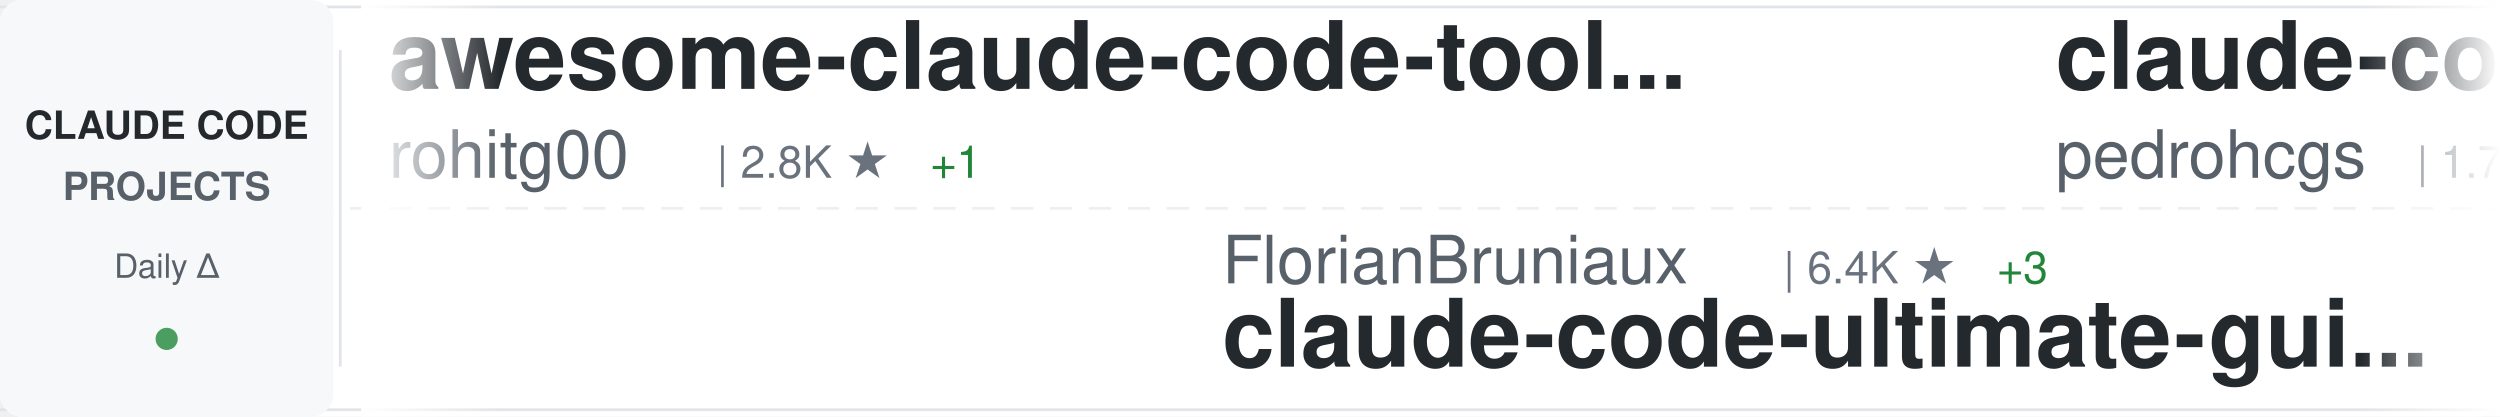
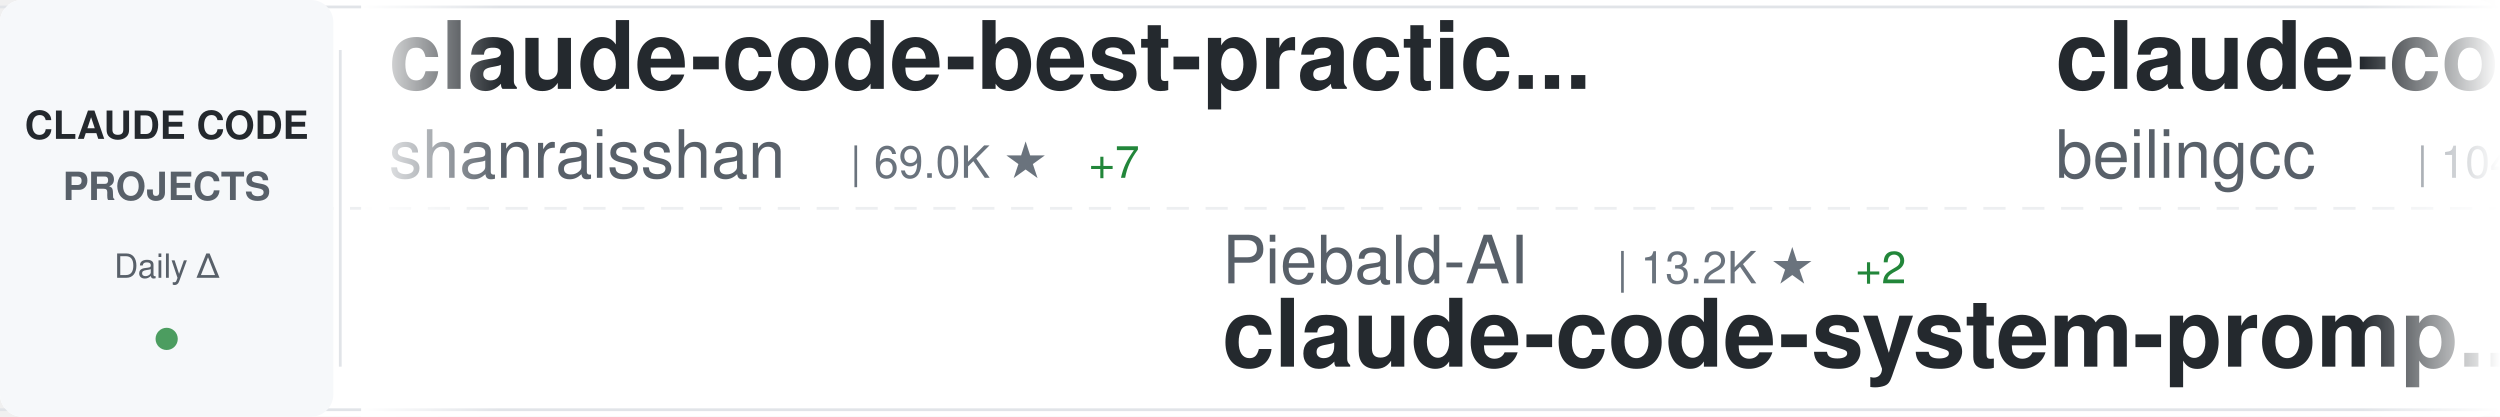
<svg xmlns="http://www.w3.org/2000/svg" width="900" height="150">
  <defs>
    <linearGradient id="awesomeLeftFade" x1="0%" y1="0%" x2="100%" y2="0%">
      <stop offset="0%" style="stop-color:#ffffff;stop-opacity:1" />
      <stop offset="100%" style="stop-color:#ffffff;stop-opacity:0" />
    </linearGradient>
    <linearGradient id="awesomeRightFade" x1="0%" y1="0%" x2="100%" y2="0%">
      <stop offset="0%" style="stop-color:#ffffff;stop-opacity:0" />
      <stop offset="100%" style="stop-color:#ffffff;stop-opacity:1" />
    </linearGradient>
  </defs>
  <rect width="900" height="150" fill="#ffffff" rx="8" />
  <rect x="0" y="2" width="900" height="1" fill="#e1e4e8" />
  <rect x="0" y="147" width="900" height="1" fill="#e1e4e8" />
  <line x1="0" y1="75" x2="900" y2="75" stroke="#e1e4e8" stroke-width="1" stroke-dasharray="8 6" opacity="0.6" />
  <rect x="0" y="0" width="120" height="150" fill="#f6f8fa" rx="8" />
  <text x="60" y="50" font-family="-apple-system, BlinkMacSystemFont, 'Segoe UI', Helvetica, Arial, sans-serif" font-size="14" font-weight="600" fill="#24292e" text-anchor="middle">CLAUDE CODE</text>
  <text x="60" y="72" font-family="-apple-system, BlinkMacSystemFont, 'Segoe UI', Helvetica, Arial, sans-serif" font-size="14" font-weight="600" fill="#586069" text-anchor="middle">PROJECTS</text>
  <text x="60" y="100" font-family="-apple-system, BlinkMacSystemFont, 'Segoe UI', Helvetica, Arial, sans-serif" font-size="12" font-weight="500" fill="#586069" text-anchor="middle">Daily Δ</text>
  <circle cx="60" cy="122" r="4" fill="#22863a" opacity="0.8" />
  <rect x="122" y="18" width="1" height="114" fill="#e1e4e8" />
  <clipPath id="awesomeTickerClip">
    <rect x="130" y="0" width="770" height="150" />
  </clipPath>
  <g clip-path="url(#awesomeTickerClip)">
    <g id="awesomeTickerItems">
      <animateTransform attributeName="transform" attributeType="XML" type="translate" from="0 0" to="-3000 0" dur="54s" repeatCount="indefinite" />
      <g transform="translate(0, 0)">
-         <text x="140" y="32" font-family="-apple-system, BlinkMacSystemFont, 'Segoe UI', Helvetica, Arial, sans-serif" font-size="34" font-weight="600" fill="#24292e">awesome-claude-code-tool...</text>
-         <text x="140" y="64" font-family="-apple-system, BlinkMacSystemFont, 'Segoe UI', Helvetica, Arial, sans-serif" font-size="24" font-weight="400" fill="#586069">rohitg00</text>
-         <text x="258" y="64" font-family="-apple-system, BlinkMacSystemFont, 'Segoe UI', Helvetica, Arial, sans-serif" font-size="16" font-weight="500" fill="#6a737d">| 2.8K ★</text>
-         <text x="335" y="64" font-family="-apple-system, BlinkMacSystemFont, 'Segoe UI', Helvetica, Arial, sans-serif" font-size="16" font-weight="500" fill="#22863a"> +1</text>
+         <text x="140" y="32" font-family="-apple-system, BlinkMacSystemFont, 'Segoe UI', Helvetica, Arial, sans-serif" font-size="34" font-weight="600" fill="#24292e">claude-code-best-practic...</text>
+         <text x="140" y="64" font-family="-apple-system, BlinkMacSystemFont, 'Segoe UI', Helvetica, Arial, sans-serif" font-size="24" font-weight="400" fill="#586069">shanraisshan</text>
+         <text x="306" y="64" font-family="-apple-system, BlinkMacSystemFont, 'Segoe UI', Helvetica, Arial, sans-serif" font-size="16" font-weight="500" fill="#6a737d">| 69.0K ★</text>
+         <text x="392" y="64" font-family="-apple-system, BlinkMacSystemFont, 'Segoe UI', Helvetica, Arial, sans-serif" font-size="16" font-weight="500" fill="#22863a"> +7</text>
      </g>
      <g transform="translate(300, 0)">
-         <text x="140" y="102" font-family="-apple-system, BlinkMacSystemFont, 'Segoe UI', Helvetica, Arial, sans-serif" font-size="24" font-weight="400" fill="#586069">FlorianBruniaux</text>
-         <text x="342" y="102" font-family="-apple-system, BlinkMacSystemFont, 'Segoe UI', Helvetica, Arial, sans-serif" font-size="16" font-weight="500" fill="#6a737d">| 6.4K ★</text>
-         <text x="419" y="102" font-family="-apple-system, BlinkMacSystemFont, 'Segoe UI', Helvetica, Arial, sans-serif" font-size="16" font-weight="500" fill="#22863a"> +3</text>
-         <text x="140" y="132" font-family="-apple-system, BlinkMacSystemFont, 'Segoe UI', Helvetica, Arial, sans-serif" font-size="34" font-weight="600" fill="#24292e">claude-code-ultimate-gui...</text>
+         <text x="140" y="102" font-family="-apple-system, BlinkMacSystemFont, 'Segoe UI', Helvetica, Arial, sans-serif" font-size="24" font-weight="400" fill="#586069">Piebald-AI</text>
+         <text x="282" y="102" font-family="-apple-system, BlinkMacSystemFont, 'Segoe UI', Helvetica, Arial, sans-serif" font-size="16" font-weight="500" fill="#6a737d">| 13.2K ★</text>
+         <text x="368" y="102" font-family="-apple-system, BlinkMacSystemFont, 'Segoe UI', Helvetica, Arial, sans-serif" font-size="16" font-weight="500" fill="#22863a"> +2</text>
+         <text x="140" y="132" font-family="-apple-system, BlinkMacSystemFont, 'Segoe UI', Helvetica, Arial, sans-serif" font-size="34" font-weight="600" fill="#24292e">claude-code-system-promp...</text>
      </g>
      <g transform="translate(600, 0)">
-         <text x="140" y="32" font-family="-apple-system, BlinkMacSystemFont, 'Segoe UI', Helvetica, Arial, sans-serif" font-size="34" font-weight="600" fill="#24292e">claude-code-my-workflow</text>
-         <text x="140" y="64" font-family="-apple-system, BlinkMacSystemFont, 'Segoe UI', Helvetica, Arial, sans-serif" font-size="24" font-weight="400" fill="#586069">pedrohcgs</text>
-         <text x="270" y="64" font-family="-apple-system, BlinkMacSystemFont, 'Segoe UI', Helvetica, Arial, sans-serif" font-size="16" font-weight="500" fill="#6a737d">| 1.7K ★</text>
-         <text x="347" y="64" font-family="-apple-system, BlinkMacSystemFont, 'Segoe UI', Helvetica, Arial, sans-serif" font-size="16" font-weight="500" fill="#22863a"> +2</text>
+         <text x="140" y="32" font-family="-apple-system, BlinkMacSystemFont, 'Segoe UI', Helvetica, Arial, sans-serif" font-size="34" font-weight="600" fill="#24292e">claude-code</text>
+         <text x="140" y="64" font-family="-apple-system, BlinkMacSystemFont, 'Segoe UI', Helvetica, Arial, sans-serif" font-size="24" font-weight="400" fill="#586069">beilingcc</text>
+         <text x="270" y="64" font-family="-apple-system, BlinkMacSystemFont, 'Segoe UI', Helvetica, Arial, sans-serif" font-size="16" font-weight="500" fill="#6a737d">| 104 ★</text>
      </g>
      <g transform="translate(900, 0)">
+         <text x="140" y="102" font-family="-apple-system, BlinkMacSystemFont, 'Segoe UI', Helvetica, Arial, sans-serif" font-size="24" font-weight="400" fill="#586069">Yuyz0112</text>
+         <text x="258" y="102" font-family="-apple-system, BlinkMacSystemFont, 'Segoe UI', Helvetica, Arial, sans-serif" font-size="16" font-weight="500" fill="#6a737d">| 2.4K ★</text>
+         <text x="140" y="132" font-family="-apple-system, BlinkMacSystemFont, 'Segoe UI', Helvetica, Arial, sans-serif" font-size="34" font-weight="600" fill="#24292e">claude-code-reverse</text>
+       </g>
+       <g transform="translate(1200, 0)">
+         <text x="140" y="32" font-family="-apple-system, BlinkMacSystemFont, 'Segoe UI', Helvetica, Arial, sans-serif" font-size="34" font-weight="600" fill="#24292e">claude-code</text>
+         <text x="140" y="64" font-family="-apple-system, BlinkMacSystemFont, 'Segoe UI', Helvetica, Arial, sans-serif" font-size="24" font-weight="400" fill="#586069">jarmuine</text>
+         <text x="258" y="64" font-family="-apple-system, BlinkMacSystemFont, 'Segoe UI', Helvetica, Arial, sans-serif" font-size="16" font-weight="500" fill="#6a737d">| 2.3K ★</text>
+       </g>
+       <g transform="translate(1500, 0)">
        <text x="140" y="102" font-family="-apple-system, BlinkMacSystemFont, 'Segoe UI', Helvetica, Arial, sans-serif" font-size="24" font-weight="400" fill="#586069">Windy3f3f3f3f</text>
        <text x="318" y="102" font-family="-apple-system, BlinkMacSystemFont, 'Segoe UI', Helvetica, Arial, sans-serif" font-size="16" font-weight="500" fill="#6a737d">| 3.8K ★</text>
        <text x="140" y="132" font-family="-apple-system, BlinkMacSystemFont, 'Segoe UI', Helvetica, Arial, sans-serif" font-size="34" font-weight="600" fill="#24292e">how-claude-code-works</text>
      </g>
-       <g transform="translate(1200, 0)">
-         <text x="140" y="32" font-family="-apple-system, BlinkMacSystemFont, 'Segoe UI', Helvetica, Arial, sans-serif" font-size="34" font-weight="600" fill="#24292e">claude-code-tips</text>
-         <text x="140" y="64" font-family="-apple-system, BlinkMacSystemFont, 'Segoe UI', Helvetica, Arial, sans-serif" font-size="24" font-weight="400" fill="#586069">ykdojo</text>
-         <text x="234" y="64" font-family="-apple-system, BlinkMacSystemFont, 'Segoe UI', Helvetica, Arial, sans-serif" font-size="16" font-weight="500" fill="#6a737d">| 10.3K ★</text>
-         <text x="320" y="64" font-family="-apple-system, BlinkMacSystemFont, 'Segoe UI', Helvetica, Arial, sans-serif" font-size="16" font-weight="500" fill="#22863a"> +4</text>
+       <g transform="translate(1800, 0)">
+         <text x="140" y="32" font-family="-apple-system, BlinkMacSystemFont, 'Segoe UI', Helvetica, Arial, sans-serif" font-size="34" font-weight="600" fill="#24292e">sc-claude-code-files</text>
+         <text x="140" y="64" font-family="-apple-system, BlinkMacSystemFont, 'Segoe UI', Helvetica, Arial, sans-serif" font-size="24" font-weight="400" fill="#586069">https-deeplearning-ai</text>
+         <text x="414" y="64" font-family="-apple-system, BlinkMacSystemFont, 'Segoe UI', Helvetica, Arial, sans-serif" font-size="16" font-weight="500" fill="#6a737d">| 563 ★</text>
      </g>
-       <g transform="translate(1500, 0)">
+       <g transform="translate(2100, 0)">
        <text x="140" y="102" font-family="-apple-system, BlinkMacSystemFont, 'Segoe UI', Helvetica, Arial, sans-serif" font-size="24" font-weight="400" fill="#586069">mrpaidsocial</text>
        <text x="306" y="102" font-family="-apple-system, BlinkMacSystemFont, 'Segoe UI', Helvetica, Arial, sans-serif" font-size="16" font-weight="500" fill="#6a737d">| 1.7K ★</text>
-         <text x="383" y="102" font-family="-apple-system, BlinkMacSystemFont, 'Segoe UI', Helvetica, Arial, sans-serif" font-size="16" font-weight="500" fill="#22863a"> +3</text>
        <text x="140" y="132" font-family="-apple-system, BlinkMacSystemFont, 'Segoe UI', Helvetica, Arial, sans-serif" font-size="34" font-weight="600" fill="#24292e">arcads-claude-code-mrpai...</text>
      </g>
-       <g transform="translate(1800, 0)">
-         <text x="140" y="32" font-family="-apple-system, BlinkMacSystemFont, 'Segoe UI', Helvetica, Arial, sans-serif" font-size="34" font-weight="600" fill="#24292e">claude-code-source</text>
-         <text x="140" y="64" font-family="-apple-system, BlinkMacSystemFont, 'Segoe UI', Helvetica, Arial, sans-serif" font-size="24" font-weight="400" fill="#586069">AprilNEA</text>
-         <text x="258" y="64" font-family="-apple-system, BlinkMacSystemFont, 'Segoe UI', Helvetica, Arial, sans-serif" font-size="16" font-weight="500" fill="#6a737d">| 393 ★</text>
+       <g transform="translate(2400, 0)">
+         <text x="140" y="32" font-family="-apple-system, BlinkMacSystemFont, 'Segoe UI', Helvetica, Arial, sans-serif" font-size="34" font-weight="600" fill="#24292e">claude-code-workflows</text>
+         <text x="140" y="64" font-family="-apple-system, BlinkMacSystemFont, 'Segoe UI', Helvetica, Arial, sans-serif" font-size="24" font-weight="400" fill="#586069">OneRedOak</text>
+         <text x="270" y="64" font-family="-apple-system, BlinkMacSystemFont, 'Segoe UI', Helvetica, Arial, sans-serif" font-size="16" font-weight="500" fill="#6a737d">| 3.9K ★</text>
      </g>
-       <g transform="translate(2100, 0)">
+       <g transform="translate(2700, 0)">
+         <text x="140" y="102" font-family="-apple-system, BlinkMacSystemFont, 'Segoe UI', Helvetica, Arial, sans-serif" font-size="24" font-weight="400" fill="#586069">wesammustafa</text>
+         <text x="306" y="102" font-family="-apple-system, BlinkMacSystemFont, 'Segoe UI', Helvetica, Arial, sans-serif" font-size="16" font-weight="500" fill="#6a737d">| 3.7K ★</text>
+         <text x="383" y="102" font-family="-apple-system, BlinkMacSystemFont, 'Segoe UI', Helvetica, Arial, sans-serif" font-size="16" font-weight="500" fill="#22863a"> +1</text>
+         <text x="140" y="132" font-family="-apple-system, BlinkMacSystemFont, 'Segoe UI', Helvetica, Arial, sans-serif" font-size="34" font-weight="600" fill="#24292e">Claude-Code-Quest</text>
+       </g>
+       <g transform="translate(3000, 0)">
+         <text x="140" y="32" font-family="-apple-system, BlinkMacSystemFont, 'Segoe UI', Helvetica, Arial, sans-serif" font-size="34" font-weight="600" fill="#24292e">claude-code-best-practic...</text>
+         <text x="140" y="64" font-family="-apple-system, BlinkMacSystemFont, 'Segoe UI', Helvetica, Arial, sans-serif" font-size="24" font-weight="400" fill="#586069">shanraisshan</text>
+         <text x="306" y="64" font-family="-apple-system, BlinkMacSystemFont, 'Segoe UI', Helvetica, Arial, sans-serif" font-size="16" font-weight="500" fill="#6a737d">| 69.0K ★</text>
+         <text x="392" y="64" font-family="-apple-system, BlinkMacSystemFont, 'Segoe UI', Helvetica, Arial, sans-serif" font-size="16" font-weight="500" fill="#22863a"> +7</text>
+       </g>
+       <g transform="translate(3300, 0)">
        <text x="140" y="102" font-family="-apple-system, BlinkMacSystemFont, 'Segoe UI', Helvetica, Arial, sans-serif" font-size="24" font-weight="400" fill="#586069">Piebald-AI</text>
        <text x="282" y="102" font-family="-apple-system, BlinkMacSystemFont, 'Segoe UI', Helvetica, Arial, sans-serif" font-size="16" font-weight="500" fill="#6a737d">| 13.2K ★</text>
-         <text x="368" y="102" font-family="-apple-system, BlinkMacSystemFont, 'Segoe UI', Helvetica, Arial, sans-serif" font-size="16" font-weight="500" fill="#22863a"> +3</text>
+         <text x="368" y="102" font-family="-apple-system, BlinkMacSystemFont, 'Segoe UI', Helvetica, Arial, sans-serif" font-size="16" font-weight="500" fill="#22863a"> +2</text>
        <text x="140" y="132" font-family="-apple-system, BlinkMacSystemFont, 'Segoe UI', Helvetica, Arial, sans-serif" font-size="34" font-weight="600" fill="#24292e">claude-code-system-promp...</text>
      </g>
-       <g transform="translate(2400, 0)">
+       <g transform="translate(3600, 0)">
        <text x="140" y="32" font-family="-apple-system, BlinkMacSystemFont, 'Segoe UI', Helvetica, Arial, sans-serif" font-size="34" font-weight="600" fill="#24292e">claude-code</text>
-         <text x="140" y="64" font-family="-apple-system, BlinkMacSystemFont, 'Segoe UI', Helvetica, Arial, sans-serif" font-size="24" font-weight="400" fill="#586069">Onewon</text>
-         <text x="234" y="64" font-family="-apple-system, BlinkMacSystemFont, 'Segoe UI', Helvetica, Arial, sans-serif" font-size="16" font-weight="500" fill="#6a737d">| 182 ★</text>
-       </g>
-       <g transform="translate(2700, 0)">
-         <text x="140" y="102" font-family="-apple-system, BlinkMacSystemFont, 'Segoe UI', Helvetica, Arial, sans-serif" font-size="24" font-weight="400" fill="#586069">lorryjovens-hub</text>
-         <text x="342" y="102" font-family="-apple-system, BlinkMacSystemFont, 'Segoe UI', Helvetica, Arial, sans-serif" font-size="16" font-weight="500" fill="#6a737d">| 1.7K ★</text>
-         <text x="140" y="132" font-family="-apple-system, BlinkMacSystemFont, 'Segoe UI', Helvetica, Arial, sans-serif" font-size="34" font-weight="600" fill="#24292e">claude-code-rust</text>
-       </g>
-       <g transform="translate(3000, 0)">
-         <text x="140" y="32" font-family="-apple-system, BlinkMacSystemFont, 'Segoe UI', Helvetica, Arial, sans-serif" font-size="34" font-weight="600" fill="#24292e">awesome-claude-code-tool...</text>
-         <text x="140" y="64" font-family="-apple-system, BlinkMacSystemFont, 'Segoe UI', Helvetica, Arial, sans-serif" font-size="24" font-weight="400" fill="#586069">rohitg00</text>
-         <text x="258" y="64" font-family="-apple-system, BlinkMacSystemFont, 'Segoe UI', Helvetica, Arial, sans-serif" font-size="16" font-weight="500" fill="#6a737d">| 2.8K ★</text>
-         <text x="335" y="64" font-family="-apple-system, BlinkMacSystemFont, 'Segoe UI', Helvetica, Arial, sans-serif" font-size="16" font-weight="500" fill="#22863a"> +1</text>
-       </g>
-       <g transform="translate(3300, 0)">
-         <text x="140" y="102" font-family="-apple-system, BlinkMacSystemFont, 'Segoe UI', Helvetica, Arial, sans-serif" font-size="24" font-weight="400" fill="#586069">FlorianBruniaux</text>
-         <text x="342" y="102" font-family="-apple-system, BlinkMacSystemFont, 'Segoe UI', Helvetica, Arial, sans-serif" font-size="16" font-weight="500" fill="#6a737d">| 6.4K ★</text>
-         <text x="419" y="102" font-family="-apple-system, BlinkMacSystemFont, 'Segoe UI', Helvetica, Arial, sans-serif" font-size="16" font-weight="500" fill="#22863a"> +3</text>
-         <text x="140" y="132" font-family="-apple-system, BlinkMacSystemFont, 'Segoe UI', Helvetica, Arial, sans-serif" font-size="34" font-weight="600" fill="#24292e">claude-code-ultimate-gui...</text>
-       </g>
-       <g transform="translate(3600, 0)">
-         <text x="140" y="32" font-family="-apple-system, BlinkMacSystemFont, 'Segoe UI', Helvetica, Arial, sans-serif" font-size="34" font-weight="600" fill="#24292e">claude-code-my-workflow</text>
-         <text x="140" y="64" font-family="-apple-system, BlinkMacSystemFont, 'Segoe UI', Helvetica, Arial, sans-serif" font-size="24" font-weight="400" fill="#586069">pedrohcgs</text>
-         <text x="270" y="64" font-family="-apple-system, BlinkMacSystemFont, 'Segoe UI', Helvetica, Arial, sans-serif" font-size="16" font-weight="500" fill="#6a737d">| 1.7K ★</text>
-         <text x="347" y="64" font-family="-apple-system, BlinkMacSystemFont, 'Segoe UI', Helvetica, Arial, sans-serif" font-size="16" font-weight="500" fill="#22863a"> +2</text>
+         <text x="140" y="64" font-family="-apple-system, BlinkMacSystemFont, 'Segoe UI', Helvetica, Arial, sans-serif" font-size="24" font-weight="400" fill="#586069">beilingcc</text>
+         <text x="270" y="64" font-family="-apple-system, BlinkMacSystemFont, 'Segoe UI', Helvetica, Arial, sans-serif" font-size="16" font-weight="500" fill="#6a737d">| 104 ★</text>
      </g>
      <g transform="translate(3900, 0)">
-         <text x="140" y="102" font-family="-apple-system, BlinkMacSystemFont, 'Segoe UI', Helvetica, Arial, sans-serif" font-size="24" font-weight="400" fill="#586069">Windy3f3f3f3f</text>
-         <text x="318" y="102" font-family="-apple-system, BlinkMacSystemFont, 'Segoe UI', Helvetica, Arial, sans-serif" font-size="16" font-weight="500" fill="#6a737d">| 3.8K ★</text>
-         <text x="140" y="132" font-family="-apple-system, BlinkMacSystemFont, 'Segoe UI', Helvetica, Arial, sans-serif" font-size="34" font-weight="600" fill="#24292e">how-claude-code-works</text>
+         <text x="140" y="102" font-family="-apple-system, BlinkMacSystemFont, 'Segoe UI', Helvetica, Arial, sans-serif" font-size="24" font-weight="400" fill="#586069">Yuyz0112</text>
+         <text x="258" y="102" font-family="-apple-system, BlinkMacSystemFont, 'Segoe UI', Helvetica, Arial, sans-serif" font-size="16" font-weight="500" fill="#6a737d">| 2.4K ★</text>
+         <text x="140" y="132" font-family="-apple-system, BlinkMacSystemFont, 'Segoe UI', Helvetica, Arial, sans-serif" font-size="34" font-weight="600" fill="#24292e">claude-code-reverse</text>
      </g>
    </g>
  </g>
  <rect x="130" y="0" width="50" height="150" fill="url(#awesomeLeftFade)" />
  <rect x="850" y="0" width="50" height="150" fill="url(#awesomeRightFade)" />
</svg>
